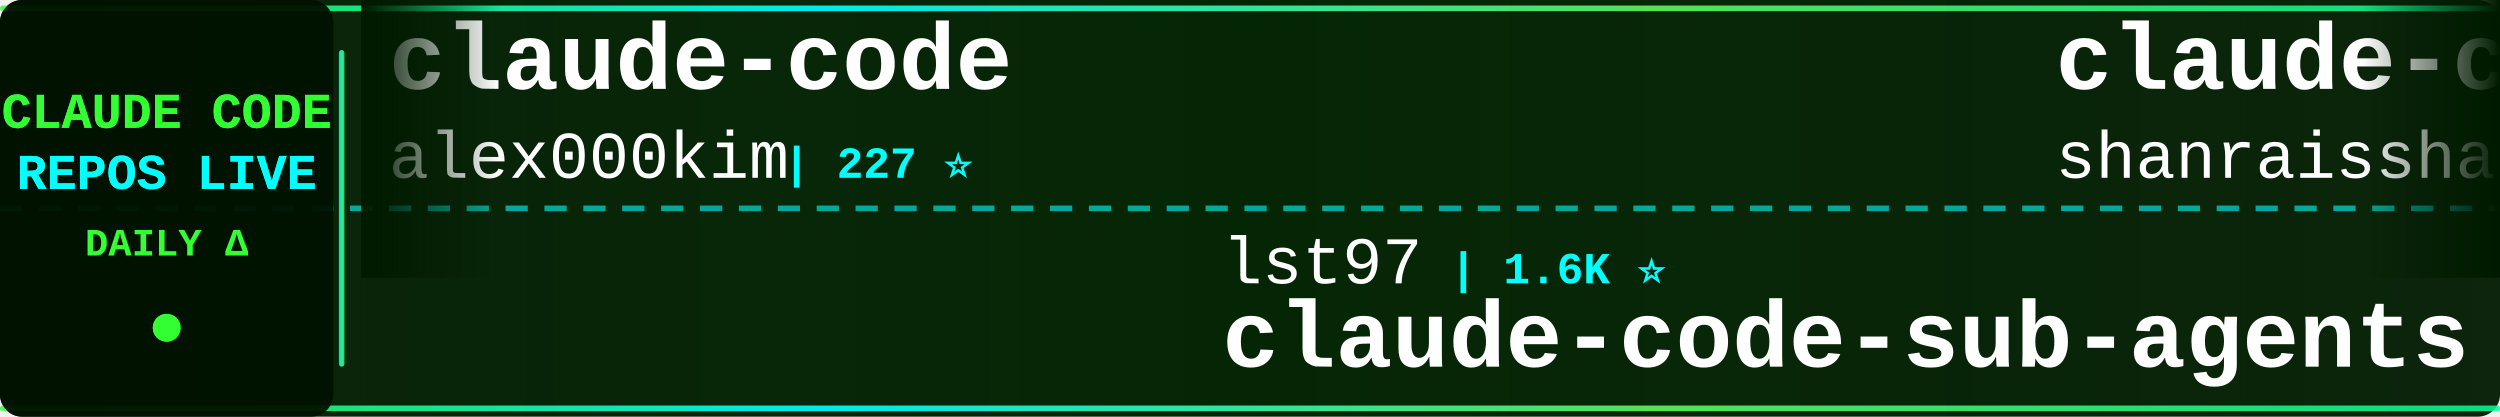
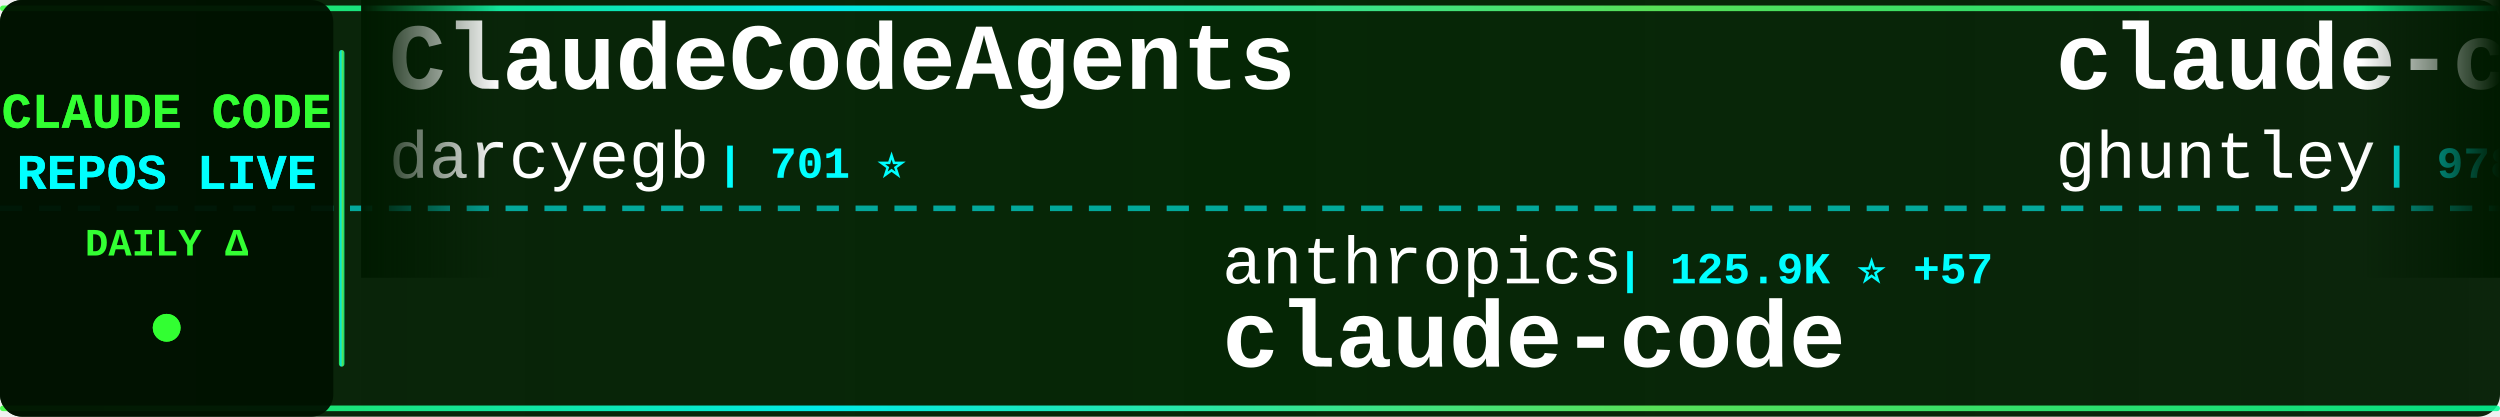
<svg xmlns="http://www.w3.org/2000/svg" width="900" height="150">
  <defs>
    <linearGradient id="tickerBg" x1="0%" y1="0%" x2="100%" y2="0%">
      <stop offset="0%" style="stop-color:#001a00;stop-opacity:0.95" />
      <stop offset="50%" style="stop-color:#002200;stop-opacity:0.98" />
      <stop offset="100%" style="stop-color:#001a00;stop-opacity:0.95" />
    </linearGradient>
    <linearGradient id="borderGrad" x1="0%" y1="0%" x2="100%" y2="0%">
      <stop offset="0%" style="stop-color:#33ff33;stop-opacity:0.85">
        <animate attributeName="stop-opacity" values="0.85;1;0.85" dur="2s" repeatCount="indefinite" />
      </stop>
      <stop offset="33%" style="stop-color:#00ffff;stop-opacity:0.9">
        <animate attributeName="stop-opacity" values="0.9;1;0.9" dur="2.2s" repeatCount="indefinite" />
      </stop>
      <stop offset="66%" style="stop-color:#66ff66;stop-opacity:0.85">
        <animate attributeName="stop-opacity" values="0.85;1;0.85" dur="1.8s" repeatCount="indefinite" />
      </stop>
      <stop offset="100%" style="stop-color:#00ff99;stop-opacity:0.85">
        <animate attributeName="stop-opacity" values="0.85;1;0.85" dur="2s" repeatCount="indefinite" />
      </stop>
    </linearGradient>
    <filter id="textGlow">
      <feGaussianBlur stdDeviation="0.1" result="coloredBlur" />
      <feMerge>
        <feMergeNode in="coloredBlur" />
        <feMergeNode in="SourceGraphic" />
      </feMerge>
    </filter>
    <filter id="metricGlow">
      <feGaussianBlur stdDeviation="0.2" result="coloredBlur" />
      <feMerge>
        <feMergeNode in="coloredBlur" />
        <feMergeNode in="SourceGraphic" />
      </feMerge>
    </filter>
    <linearGradient id="leftFade" x1="0%" y1="0%" x2="100%" y2="0%">
      <stop offset="0%" style="stop-color:#001a00;stop-opacity:1" />
      <stop offset="100%" style="stop-color:#001a00;stop-opacity:0" />
    </linearGradient>
    <linearGradient id="rightFade" x1="0%" y1="0%" x2="100%" y2="0%">
      <stop offset="0%" style="stop-color:#001a00;stop-opacity:0" />
      <stop offset="100%" style="stop-color:#001a00;stop-opacity:1" />
    </linearGradient>
  </defs>
  <rect width="900" height="150" fill="url(#tickerBg)" rx="8" />
  <rect x="0" y="2" width="900" height="2" fill="url(#borderGrad)" rx="1" />
  <rect x="0" y="146" width="900" height="2" fill="url(#borderGrad)" rx="1" />
  <line x1="0" y1="75" x2="900" y2="75" stroke="#00ffff" stroke-width="2" stroke-dasharray="8 6" opacity="0.6" />
  <rect x="0" y="0" width="120" height="150" fill="#001100" opacity="0.95" rx="8" />
  <text x="60" y="46" font-family="'Courier New', monospace" font-size="18" font-weight="bold" fill="#33ff33" text-anchor="middle" filter="url(#textGlow)">
    CLAUDE CODE
  </text>
  <text x="60" y="68" font-family="'Courier New', monospace" font-size="18" font-weight="bold" fill="#00ffff" text-anchor="middle" filter="url(#textGlow)">
    REPOS LIVE
  </text>
  <text x="60" y="92" font-family="'Courier New', monospace" font-size="14" font-weight="bold" fill="#33ff33" text-anchor="middle">
    DAILY Δ
  </text>
  <circle cx="60" cy="118" r="5" fill="#33ff33" filter="url(#metricGlow)">
    <animate attributeName="r" values="4;6;4" dur="1.5s" repeatCount="indefinite" />
    <animate attributeName="opacity" values="0.6;1;0.6" dur="1.5s" repeatCount="indefinite" />
  </circle>
  <rect x="122" y="18" width="2" height="114" fill="url(#borderGrad)" rx="1" />
  <clipPath id="tickerClip">
    <rect x="130" y="0" width="770" height="150" />
  </clipPath>
  <g clip-path="url(#tickerClip)">
    <g id="tickerItems">
      <animateTransform attributeName="transform" attributeType="XML" type="translate" from="0 0" to="-3000 0" dur="54s" repeatCount="indefinite" />
      <g transform="translate(0, 0)">
-         <text x="140" y="32" font-family="'Courier New', monospace" font-size="34" font-weight="bold" fill="#ffffff">claude-code</text>
-         <text x="140" y="64" font-family="'Courier New', monospace" font-size="24" font-weight="normal" fill="#ffffff" opacity="1.0">alex000kim</text>
-         <text x="282" y="64" font-family="'Courier New', monospace" font-size="16" font-weight="bold" fill="#00ffff"> | 227 ⭐</text>
+         <text x="140" y="32" font-family="'Courier New', monospace" font-size="34" font-weight="bold" fill="#ffffff">ClaudeCodeAgents</text>
+         <text x="140" y="64" font-family="'Courier New', monospace" font-size="24" font-weight="normal" fill="#ffffff" opacity="1.0">darcyegb</text>
+         <text x="258" y="64" font-family="'Courier New', monospace" font-size="16" font-weight="bold" fill="#00ffff"> | 701 ⭐</text>
      </g>
      <g transform="translate(300, 0)">
-         <text x="140" y="102" font-family="'Courier New', monospace" font-size="24" font-weight="normal" fill="#ffffff" opacity="1.0">lst97</text>
-         <text x="222" y="102" font-family="'Courier New', monospace" font-size="16" font-weight="bold" fill="#00ffff"> | 1.6K ⭐</text>
-         <text x="140" y="132" font-family="'Courier New', monospace" font-size="34" font-weight="bold" fill="#ffffff">claude-code-sub-agents</text>
+         <text x="140" y="102" font-family="'Courier New', monospace" font-size="24" font-weight="normal" fill="#ffffff" opacity="1.0">anthropics</text>
+         <text x="282" y="102" font-family="'Courier New', monospace" font-size="16" font-weight="bold" fill="#00ffff"> | 125.9K ⭐ +57</text>
+         <text x="140" y="132" font-family="'Courier New', monospace" font-size="34" font-weight="bold" fill="#ffffff">claude-code</text>
      </g>
      <g transform="translate(600, 0)">
-         <text x="140" y="32" font-family="'Courier New', monospace" font-size="34" font-weight="bold" fill="#ffffff">claude-code-best-practic...</text>
-         <text x="140" y="64" font-family="'Courier New', monospace" font-size="24" font-weight="normal" fill="#ffffff" opacity="1.0">shanraisshan</text>
-         <text x="306" y="64" font-family="'Courier New', monospace" font-size="16" font-weight="bold" fill="#00ffff"> | 54.4K ⭐ +16</text>
+         <text x="140" y="32" font-family="'Courier New', monospace" font-size="34" font-weight="bold" fill="#ffffff">claude-code-source-code-...</text>
+         <text x="140" y="64" font-family="'Courier New', monospace" font-size="24" font-weight="normal" fill="#ffffff" opacity="1.0">ghuntley</text>
+         <text x="258" y="64" font-family="'Courier New', monospace" font-size="16" font-weight="bold" fill="#00ffff"> | 978 ⭐</text>
      </g>
      <g transform="translate(900, 0)">
-         <text x="140" y="102" font-family="'Courier New', monospace" font-size="24" font-weight="normal" fill="#ffffff" opacity="1.0">https-deeplearning-ai</text>
-         <text x="414" y="102" font-family="'Courier New', monospace" font-size="16" font-weight="bold" fill="#00ffff"> | 516 ⭐</text>
-         <text x="140" y="132" font-family="'Courier New', monospace" font-size="34" font-weight="bold" fill="#ffffff">sc-claude-code-files</text>
+         <text x="140" y="102" font-family="'Courier New', monospace" font-size="24" font-weight="normal" fill="#ffffff" opacity="1.0">OneRedOak</text>
+         <text x="270" y="102" font-family="'Courier New', monospace" font-size="16" font-weight="bold" fill="#00ffff"> | 3.8K ⭐</text>
+         <text x="140" y="132" font-family="'Courier New', monospace" font-size="34" font-weight="bold" fill="#ffffff">claude-code-workflows</text>
      </g>
      <g transform="translate(1200, 0)">
-         <text x="140" y="32" font-family="'Courier New', monospace" font-size="34" font-weight="bold" fill="#ffffff">claude_codex_bridge</text>
-         <text x="140" y="64" font-family="'Courier New', monospace" font-size="24" font-weight="normal" fill="#ffffff" opacity="1.0">SeemSeam</text>
-         <text x="258" y="64" font-family="'Courier New', monospace" font-size="16" font-weight="bold" fill="#00ffff"> | 2.7K ⭐ +1</text>
+         <text x="140" y="32" font-family="'Courier New', monospace" font-size="34" font-weight="bold" fill="#ffffff">claude-code-showcase</text>
+         <text x="140" y="64" font-family="'Courier New', monospace" font-size="24" font-weight="normal" fill="#ffffff" opacity="1.0">ChrisWiles</text>
+         <text x="282" y="64" font-family="'Courier New', monospace" font-size="16" font-weight="bold" fill="#00ffff"> | 5.9K ⭐ +1</text>
      </g>
      <g transform="translate(1500, 0)">
+         <text x="140" y="102" font-family="'Courier New', monospace" font-size="24" font-weight="normal" fill="#ffffff" opacity="1.0">xorespesp</text>
+         <text x="270" y="102" font-family="'Courier New', monospace" font-size="16" font-weight="bold" fill="#00ffff"> | 224 ⭐</text>
+         <text x="140" y="132" font-family="'Courier New', monospace" font-size="34" font-weight="bold" fill="#ffffff">claude-code</text>
+       </g>
+       <g transform="translate(1800, 0)">
+         <text x="140" y="32" font-family="'Courier New', monospace" font-size="34" font-weight="bold" fill="#ffffff">claude-code-telegram</text>
+         <text x="140" y="64" font-family="'Courier New', monospace" font-size="24" font-weight="normal" fill="#ffffff" opacity="1.0">RichardAtCT</text>
+         <text x="294" y="64" font-family="'Courier New', monospace" font-size="16" font-weight="bold" fill="#00ffff"> | 2.6K ⭐</text>
+       </g>
+       <g transform="translate(2100, 0)">
+         <text x="140" y="102" font-family="'Courier New', monospace" font-size="24" font-weight="normal" fill="#ffffff" opacity="1.0">multica-ai</text>
+         <text x="282" y="102" font-family="'Courier New', monospace" font-size="16" font-weight="bold" fill="#00ffff"> | 147.6K ⭐ +837</text>
+         <text x="140" y="132" font-family="'Courier New', monospace" font-size="34" font-weight="bold" fill="#ffffff">andrej-karpathy-skills</text>
+       </g>
+       <g transform="translate(2400, 0)">
+         <text x="140" y="32" font-family="'Courier New', monospace" font-size="34" font-weight="bold" fill="#ffffff">claude-code-infrastructu...</text>
+         <text x="140" y="64" font-family="'Courier New', monospace" font-size="24" font-weight="normal" fill="#ffffff" opacity="1.0">diet103</text>
+         <text x="246" y="64" font-family="'Courier New', monospace" font-size="16" font-weight="bold" fill="#00ffff"> | 9.7K ⭐ +1</text>
+       </g>
+       <g transform="translate(2700, 0)">
        <text x="140" y="102" font-family="'Courier New', monospace" font-size="24" font-weight="normal" fill="#ffffff" opacity="1.0">luyao618</text>
-         <text x="258" y="102" font-family="'Courier New', monospace" font-size="16" font-weight="bold" fill="#00ffff"> | 1.4K ⭐</text>
+         <text x="258" y="102" font-family="'Courier New', monospace" font-size="16" font-weight="bold" fill="#00ffff"> | 1.4K ⭐ +3</text>
        <text x="140" y="132" font-family="'Courier New', monospace" font-size="34" font-weight="bold" fill="#ffffff">Claude-Code-Source-Study</text>
      </g>
-       <g transform="translate(1800, 0)">
-         <text x="140" y="32" font-family="'Courier New', monospace" font-size="34" font-weight="bold" fill="#ffffff">claude-code-guide</text>
-         <text x="140" y="64" font-family="'Courier New', monospace" font-size="24" font-weight="normal" fill="#ffffff" opacity="1.0">zebbern</text>
-         <text x="246" y="64" font-family="'Courier New', monospace" font-size="16" font-weight="bold" fill="#00ffff"> | 4.2K ⭐ +1</text>
-       </g>
-       <g transform="translate(2100, 0)">
-         <text x="140" y="102" font-family="'Courier New', monospace" font-size="24" font-weight="normal" fill="#ffffff" opacity="1.0">Hyper66666</text>
-         <text x="282" y="102" font-family="'Courier New', monospace" font-size="16" font-weight="bold" fill="#00ffff"> | 214 ⭐</text>
-         <text x="140" y="132" font-family="'Courier New', monospace" font-size="34" font-weight="bold" fill="#ffffff">claude-code-sourcemap</text>
-       </g>
-       <g transform="translate(2400, 0)">
-         <text x="140" y="32" font-family="'Courier New', monospace" font-size="34" font-weight="bold" fill="#ffffff">claude-code-prompts</text>
-         <text x="140" y="64" font-family="'Courier New', monospace" font-size="24" font-weight="normal" fill="#ffffff" opacity="1.0">repowise-dev</text>
-         <text x="306" y="64" font-family="'Courier New', monospace" font-size="16" font-weight="bold" fill="#00ffff"> | 1.0K ⭐ +1</text>
-       </g>
-       <g transform="translate(2700, 0)">
-         <text x="140" y="102" font-family="'Courier New', monospace" font-size="24" font-weight="normal" fill="#ffffff" opacity="1.0">ykdojo</text>
-         <text x="234" y="102" font-family="'Courier New', monospace" font-size="16" font-weight="bold" fill="#00ffff"> | 8.4K ⭐ +6</text>
-         <text x="140" y="132" font-family="'Courier New', monospace" font-size="34" font-weight="bold" fill="#ffffff">claude-code-tips</text>
-       </g>
      <g transform="translate(3000, 0)">
-         <text x="140" y="32" font-family="'Courier New', monospace" font-size="34" font-weight="bold" fill="#ffffff">claude-code</text>
-         <text x="140" y="64" font-family="'Courier New', monospace" font-size="24" font-weight="normal" fill="#ffffff" opacity="1.0">alex000kim</text>
-         <text x="282" y="64" font-family="'Courier New', monospace" font-size="16" font-weight="bold" fill="#00ffff"> | 227 ⭐</text>
+         <text x="140" y="32" font-family="'Courier New', monospace" font-size="34" font-weight="bold" fill="#ffffff">ClaudeCodeAgents</text>
+         <text x="140" y="64" font-family="'Courier New', monospace" font-size="24" font-weight="normal" fill="#ffffff" opacity="1.0">darcyegb</text>
+         <text x="258" y="64" font-family="'Courier New', monospace" font-size="16" font-weight="bold" fill="#00ffff"> | 701 ⭐</text>
      </g>
      <g transform="translate(3300, 0)">
-         <text x="140" y="102" font-family="'Courier New', monospace" font-size="24" font-weight="normal" fill="#ffffff" opacity="1.0">lst97</text>
-         <text x="222" y="102" font-family="'Courier New', monospace" font-size="16" font-weight="bold" fill="#00ffff"> | 1.6K ⭐</text>
-         <text x="140" y="132" font-family="'Courier New', monospace" font-size="34" font-weight="bold" fill="#ffffff">claude-code-sub-agents</text>
+         <text x="140" y="102" font-family="'Courier New', monospace" font-size="24" font-weight="normal" fill="#ffffff" opacity="1.0">anthropics</text>
+         <text x="282" y="102" font-family="'Courier New', monospace" font-size="16" font-weight="bold" fill="#00ffff"> | 125.9K ⭐ +57</text>
+         <text x="140" y="132" font-family="'Courier New', monospace" font-size="34" font-weight="bold" fill="#ffffff">claude-code</text>
      </g>
      <g transform="translate(3600, 0)">
-         <text x="140" y="32" font-family="'Courier New', monospace" font-size="34" font-weight="bold" fill="#ffffff">claude-code-best-practic...</text>
-         <text x="140" y="64" font-family="'Courier New', monospace" font-size="24" font-weight="normal" fill="#ffffff" opacity="1.0">shanraisshan</text>
-         <text x="306" y="64" font-family="'Courier New', monospace" font-size="16" font-weight="bold" fill="#00ffff"> | 54.4K ⭐ +16</text>
+         <text x="140" y="32" font-family="'Courier New', monospace" font-size="34" font-weight="bold" fill="#ffffff">claude-code-source-code-...</text>
+         <text x="140" y="64" font-family="'Courier New', monospace" font-size="24" font-weight="normal" fill="#ffffff" opacity="1.0">ghuntley</text>
+         <text x="258" y="64" font-family="'Courier New', monospace" font-size="16" font-weight="bold" fill="#00ffff"> | 978 ⭐</text>
      </g>
      <g transform="translate(3900, 0)">
-         <text x="140" y="102" font-family="'Courier New', monospace" font-size="24" font-weight="normal" fill="#ffffff" opacity="1.0">https-deeplearning-ai</text>
-         <text x="414" y="102" font-family="'Courier New', monospace" font-size="16" font-weight="bold" fill="#00ffff"> | 516 ⭐</text>
-         <text x="140" y="132" font-family="'Courier New', monospace" font-size="34" font-weight="bold" fill="#ffffff">sc-claude-code-files</text>
+         <text x="140" y="102" font-family="'Courier New', monospace" font-size="24" font-weight="normal" fill="#ffffff" opacity="1.0">OneRedOak</text>
+         <text x="270" y="102" font-family="'Courier New', monospace" font-size="16" font-weight="bold" fill="#00ffff"> | 3.8K ⭐</text>
+         <text x="140" y="132" font-family="'Courier New', monospace" font-size="34" font-weight="bold" fill="#ffffff">claude-code-workflows</text>
      </g>
    </g>
  </g>
  <rect x="130" y="0" width="50" height="100" fill="url(#leftFade)" />
  <rect x="850" y="0" width="50" height="100" fill="url(#rightFade)" />
</svg>
